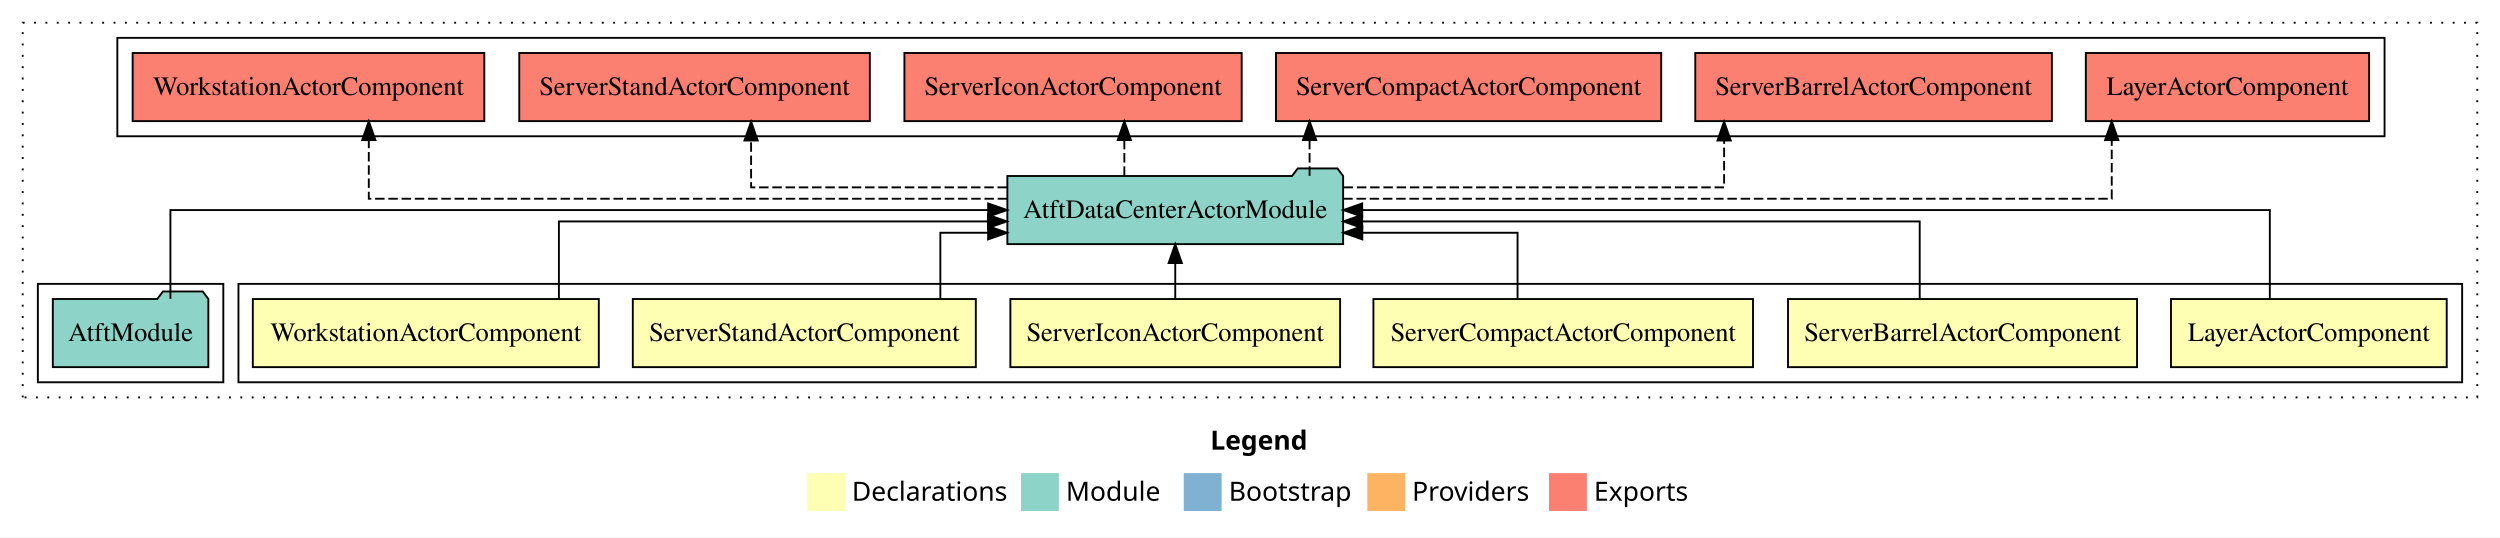
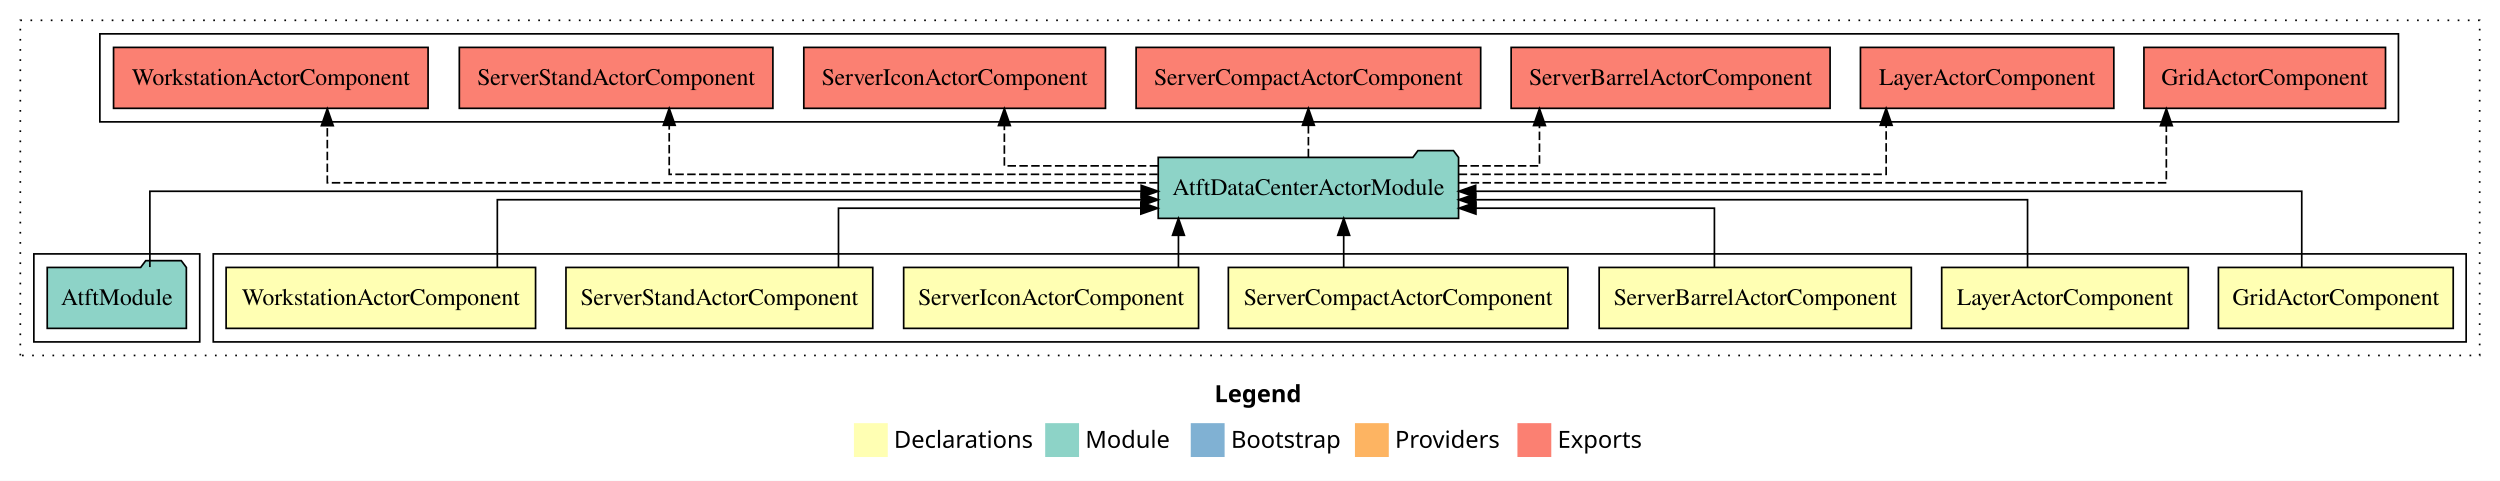
- <svg xmlns="http://www.w3.org/2000/svg" width="1321pt" height="284pt" viewBox="0.00 0.00 1321.00 284.00">
+ <svg xmlns="http://www.w3.org/2000/svg" width="1477pt" height="284pt" viewBox="0.00 0.00 1477.00 284.00">
  <g id="graph0" class="graph" transform="scale(1 1) rotate(0) translate(4 280)">
-     <polygon fill="#ffffff" stroke="transparent" points="-4,4 -4,-280 1317,-280 1317,4 -4,4" />
-     <text text-anchor="start" x="635.509" y="-42.4" font-family="sans-serif" font-weight="bold" font-size="14.00" fill="#000000">Legend</text>
-     <polygon fill="#ffffb3" stroke="transparent" points="422.5,-10 422.5,-30 442.5,-30 442.5,-10 422.5,-10" />
-     <text text-anchor="start" x="446.129" y="-15.4" font-family="sans-serif" font-size="14.00" fill="#000000">  Declarations</text>
-     <polygon fill="#8dd3c7" stroke="transparent" points="535.5,-10 535.5,-30 555.5,-30 555.5,-10 535.5,-10" />
-     <text text-anchor="start" x="559.225" y="-15.4" font-family="sans-serif" font-size="14.00" fill="#000000">  Module</text>
-     <polygon fill="#80b1d3" stroke="transparent" points="621.5,-10 621.5,-30 641.5,-30 641.5,-10 621.5,-10" />
-     <text text-anchor="start" x="645.281" y="-15.4" font-family="sans-serif" font-size="14.00" fill="#000000">  Bootstrap</text>
-     <polygon fill="#fdb462" stroke="transparent" points="718.5,-10 718.5,-30 738.5,-30 738.5,-10 718.5,-10" />
-     <text text-anchor="start" x="742.173" y="-15.4" font-family="sans-serif" font-size="14.00" fill="#000000">  Providers</text>
-     <polygon fill="#fb8072" stroke="transparent" points="814.5,-10 814.5,-30 834.5,-30 834.5,-10 814.5,-10" />
-     <text text-anchor="start" x="838.226" y="-15.4" font-family="sans-serif" font-size="14.00" fill="#000000">  Exports</text>
+     <polygon fill="#ffffff" stroke="transparent" points="-4,4 -4,-280 1473,-280 1473,4 -4,4" />
+     <text text-anchor="start" x="713.509" y="-42.4" font-family="sans-serif" font-weight="bold" font-size="14.00" fill="#000000">Legend</text>
+     <polygon fill="#ffffb3" stroke="transparent" points="500.5,-10 500.5,-30 520.5,-30 520.5,-10 500.5,-10" />
+     <text text-anchor="start" x="524.129" y="-15.4" font-family="sans-serif" font-size="14.00" fill="#000000">  Declarations</text>
+     <polygon fill="#8dd3c7" stroke="transparent" points="613.5,-10 613.5,-30 633.5,-30 633.5,-10 613.5,-10" />
+     <text text-anchor="start" x="637.225" y="-15.4" font-family="sans-serif" font-size="14.00" fill="#000000">  Module</text>
+     <polygon fill="#80b1d3" stroke="transparent" points="699.5,-10 699.5,-30 719.5,-30 719.5,-10 699.5,-10" />
+     <text text-anchor="start" x="723.281" y="-15.4" font-family="sans-serif" font-size="14.00" fill="#000000">  Bootstrap</text>
+     <polygon fill="#fdb462" stroke="transparent" points="796.5,-10 796.5,-30 816.5,-30 816.5,-10 796.5,-10" />
+     <text text-anchor="start" x="820.173" y="-15.4" font-family="sans-serif" font-size="14.00" fill="#000000">  Providers</text>
+     <polygon fill="#fb8072" stroke="transparent" points="892.5,-10 892.5,-30 912.5,-30 912.5,-10 892.5,-10" />
+     <text text-anchor="start" x="916.226" y="-15.4" font-family="sans-serif" font-size="14.00" fill="#000000">  Exports</text>
    <g id="clust1" class="cluster">
-       <polygon fill="none" stroke="#000000" stroke-dasharray="1,5" points="8,-70 8,-268 1305,-268 1305,-70 8,-70" />
+       <polygon fill="none" stroke="#000000" stroke-dasharray="1,5" points="8,-70 8,-268 1461,-268 1461,-70 8,-70" />
    </g>
    <g id="clust2" class="cluster">
-       <polygon fill="none" stroke="#000000" points="122,-78 122,-130 1297,-130 1297,-78 122,-78" />
+       <polygon fill="none" stroke="#000000" points="122,-78 122,-130 1453,-130 1453,-78 122,-78" />
    </g>
-     <g id="clust9" class="cluster">
+     <g id="clust10" class="cluster">
      <polygon fill="none" stroke="#000000" points="16,-78 16,-130 114,-130 114,-78 16,-78" />
    </g>
-     <g id="clust10" class="cluster">
-       <polygon fill="none" stroke="#000000" points="58,-208 58,-260 1256,-260 1256,-208 58,-208" />
+     <g id="clust11" class="cluster">
+       <polygon fill="none" stroke="#000000" points="55,-208 55,-260 1413,-260 1413,-208 55,-208" />
    </g>
    <g id="node1" class="node">
+       <polygon fill="#ffffb3" stroke="#000000" points="1445.363,-122 1306.637,-122 1306.637,-86 1445.363,-86 1445.363,-122" />
+       <text text-anchor="middle" x="1376" y="-99.8" font-family="Times,serif" font-size="14.00" fill="#000000">GridActorComponent</text>
+     </g>
+     <g id="node8" class="node">
+       <polygon fill="#8dd3c7" stroke="#000000" points="857.714,-187 854.714,-191 833.714,-191 830.714,-187 680.286,-187 680.286,-151 857.714,-151 857.714,-187" />
+       <text text-anchor="middle" x="769" y="-164.8" font-family="Times,serif" font-size="14.00" fill="#000000">AtftDataCenterActorModule</text>
+     </g>
+     <g id="edge1" class="edge">
+       <path fill="none" stroke="#000000" d="M1355.875,-122.222C1355.875,-140.828 1355.875,-167 1355.875,-167 1355.875,-167 867.815,-167 867.815,-167" />
+       <polygon fill="#000000" stroke="#000000" points="867.815,-163.5 857.815,-167 867.815,-170.5 867.815,-163.5" />
+     </g>
+     <g id="node2" class="node">
      <polygon fill="#ffffb3" stroke="#000000" points="1288.847,-122 1143.153,-122 1143.153,-86 1288.847,-86 1288.847,-122" />
      <text text-anchor="middle" x="1216" y="-99.8" font-family="Times,serif" font-size="14.00" fill="#000000">LayerActorComponent</text>
    </g>
-     <g id="node7" class="node">
-       <polygon fill="#8dd3c7" stroke="#000000" points="705.714,-187 702.714,-191 681.714,-191 678.714,-187 528.286,-187 528.286,-151 705.714,-151 705.714,-187" />
-       <text text-anchor="middle" x="617" y="-164.8" font-family="Times,serif" font-size="14.00" fill="#000000">AtftDataCenterActorModule</text>
+     <g id="edge2" class="edge">
+       <path fill="none" stroke="#000000" d="M1193.875,-122.034C1193.875,-139.06 1193.875,-162 1193.875,-162 1193.875,-162 867.809,-162 867.809,-162" />
+       <polygon fill="#000000" stroke="#000000" points="867.809,-158.5 857.809,-162 867.809,-165.5 867.809,-158.5" />
    </g>
-     <g id="edge1" class="edge">
-       <path fill="none" stroke="#000000" d="M1195.375,-122.106C1195.375,-141.339 1195.375,-169 1195.375,-169 1195.375,-169 715.788,-169 715.788,-169" />
-       <polygon fill="#000000" stroke="#000000" points="715.788,-165.5 705.788,-169 715.788,-172.5 715.788,-165.5" />
-     </g>
-     <g id="node2" class="node">
+     <g id="node3" class="node">
      <polygon fill="#ffffb3" stroke="#000000" points="1125.216,-122 940.784,-122 940.784,-86 1125.216,-86 1125.216,-122" />
      <text text-anchor="middle" x="1033" y="-99.8" font-family="Times,serif" font-size="14.00" fill="#000000">ServerBarrelActorComponent</text>
    </g>
-     <g id="edge2" class="edge">
-       <path fill="none" stroke="#000000" d="M1010.375,-122.022C1010.375,-139.373 1010.375,-163 1010.375,-163 1010.375,-163 715.771,-163 715.771,-163" />
-       <polygon fill="#000000" stroke="#000000" points="715.772,-159.5 705.771,-163 715.771,-166.5 715.772,-159.5" />
+     <g id="edge3" class="edge">
+       <path fill="none" stroke="#000000" d="M1008.875,-122.24C1008.875,-137.571 1008.875,-157 1008.875,-157 1008.875,-157 867.98,-157 867.98,-157" />
+       <polygon fill="#000000" stroke="#000000" points="867.98,-153.5 857.98,-157 867.98,-160.5 867.98,-153.5" />
    </g>
-     <g id="node3" class="node">
+     <g id="node4" class="node">
      <polygon fill="#ffffb3" stroke="#000000" points="922.285,-122 721.715,-122 721.715,-86 922.285,-86 922.285,-122" />
      <text text-anchor="middle" x="822" y="-99.8" font-family="Times,serif" font-size="14.00" fill="#000000">ServerCompactActorComponent</text>
    </g>
-     <g id="edge3" class="edge">
-       <path fill="none" stroke="#000000" d="M797.875,-122.24C797.875,-137.571 797.875,-157 797.875,-157 797.875,-157 715.848,-157 715.848,-157" />
-       <polygon fill="#000000" stroke="#000000" points="715.848,-153.5 705.848,-157 715.848,-160.5 715.848,-153.5" />
+     <g id="edge4" class="edge">
+       <path fill="none" stroke="#000000" d="M789.857,-122.106C789.857,-122.106 789.857,-140.991 789.857,-140.991" />
+       <polygon fill="#000000" stroke="#000000" points="786.357,-140.991 789.857,-150.991 793.357,-140.991 786.357,-140.991" />
    </g>
-     <g id="node4" class="node">
+     <g id="node5" class="node">
      <polygon fill="#ffffb3" stroke="#000000" points="704.113,-122 529.887,-122 529.887,-86 704.113,-86 704.113,-122" />
      <text text-anchor="middle" x="617" y="-99.8" font-family="Times,serif" font-size="14.00" fill="#000000">ServerIconActorComponent</text>
    </g>
-     <g id="edge4" class="edge">
-       <path fill="none" stroke="#000000" d="M617,-122.106C617,-122.106 617,-140.991 617,-140.991" />
-       <polygon fill="#000000" stroke="#000000" points="613.5,-140.991 617,-150.991 620.5,-140.991 613.5,-140.991" />
+     <g id="edge5" class="edge">
+       <path fill="none" stroke="#000000" d="M692.225,-122.106C692.225,-122.106 692.225,-140.991 692.225,-140.991" />
+       <polygon fill="#000000" stroke="#000000" points="688.725,-140.991 692.225,-150.991 695.725,-140.991 688.725,-140.991" />
    </g>
-     <g id="node5" class="node">
+     <g id="node6" class="node">
      <polygon fill="#ffffb3" stroke="#000000" points="511.626,-122 330.374,-122 330.374,-86 511.626,-86 511.626,-122" />
      <text text-anchor="middle" x="421" y="-99.8" font-family="Times,serif" font-size="14.00" fill="#000000">ServerStandActorComponent</text>
    </g>
-     <g id="edge5" class="edge">
-       <path fill="none" stroke="#000000" d="M492.878,-122.24C492.878,-137.571 492.878,-157 492.878,-157 492.878,-157 518.115,-157 518.115,-157" />
-       <polygon fill="#000000" stroke="#000000" points="518.115,-160.5 528.115,-157 518.114,-153.5 518.115,-160.5" />
+     <g id="edge6" class="edge">
+       <path fill="none" stroke="#000000" d="M491.378,-122.24C491.378,-137.571 491.378,-157 491.378,-157 491.378,-157 670.013,-157 670.013,-157" />
+       <polygon fill="#000000" stroke="#000000" points="670.013,-160.5 680.013,-157 670.013,-153.5 670.013,-160.5" />
    </g>
-     <g id="node6" class="node">
+     <g id="node7" class="node">
      <polygon fill="#ffffb3" stroke="#000000" points="312.411,-122 129.589,-122 129.589,-86 312.411,-86 312.411,-122" />
      <text text-anchor="middle" x="221" y="-99.8" font-family="Times,serif" font-size="14.00" fill="#000000">WorkstationActorComponent</text>
    </g>
-     <g id="edge6" class="edge">
-       <path fill="none" stroke="#000000" d="M291.321,-122.022C291.321,-139.373 291.321,-163 291.321,-163 291.321,-163 518.007,-163 518.007,-163" />
-       <polygon fill="#000000" stroke="#000000" points="518.007,-166.5 528.007,-163 518.007,-159.5 518.007,-166.5" />
+     <g id="edge7" class="edge">
+       <path fill="none" stroke="#000000" d="M289.821,-122.034C289.821,-139.06 289.821,-162 289.821,-162 289.821,-162 670.273,-162 670.273,-162" />
+       <polygon fill="#000000" stroke="#000000" points="670.273,-165.5 680.273,-162 670.273,-158.5 670.273,-165.5" />
+     </g>
+     <g id="node10" class="node">
+       <polygon fill="#fb8072" stroke="#000000" points="1405.363,-252 1262.637,-252 1262.637,-216 1405.363,-216 1405.363,-252" />
+       <text text-anchor="middle" x="1334" y="-229.8" font-family="Times,serif" font-size="14.00" fill="#000000">GridActorComponent </text>
+     </g>
+     <g id="edge9" class="edge">
+       <path fill="none" stroke="#000000" stroke-dasharray="5,2" d="M857.87,-172C1003.239,-172 1275.871,-172 1275.871,-172 1275.871,-172 1275.871,-205.733 1275.871,-205.733" />
+       <polygon fill="#000000" stroke="#000000" points="1272.371,-205.733 1275.871,-215.733 1279.371,-205.733 1272.371,-205.733" />
+     </g>
+     <g id="node11" class="node">
+       <polygon fill="#fb8072" stroke="#000000" points="1244.848,-252 1095.152,-252 1095.152,-216 1244.848,-216 1244.848,-252" />
+       <text text-anchor="middle" x="1170" y="-229.8" font-family="Times,serif" font-size="14.00" fill="#000000">LayerActorComponent </text>
+     </g>
+     <g id="edge10" class="edge">
+       <path fill="none" stroke="#000000" stroke-dasharray="5,2" d="M857.793,-177C958.931,-177 1110.342,-177 1110.342,-177 1110.342,-177 1110.342,-205.965 1110.342,-205.965" />
+       <polygon fill="#000000" stroke="#000000" points="1106.842,-205.965 1110.342,-215.965 1113.842,-205.965 1106.842,-205.965" />
+     </g>
+     <g id="node12" class="node">
+       <polygon fill="#fb8072" stroke="#000000" points="1077.216,-252 888.784,-252 888.784,-216 1077.216,-216 1077.216,-252" />
+       <text text-anchor="middle" x="983" y="-229.8" font-family="Times,serif" font-size="14.00" fill="#000000">ServerBarrelActorComponent </text>
+     </g>
+     <g id="edge11" class="edge">
+       <path fill="none" stroke="#000000" stroke-dasharray="5,2" d="M857.77,-182C883.845,-182 905.517,-182 905.517,-182 905.517,-182 905.517,-205.813 905.517,-205.813" />
+       <polygon fill="#000000" stroke="#000000" points="902.017,-205.813 905.517,-215.813 909.017,-205.813 902.017,-205.813" />
+     </g>
+     <g id="node13" class="node">
+       <polygon fill="#fb8072" stroke="#000000" points="870.785,-252 667.215,-252 667.215,-216 870.785,-216 870.785,-252" />
+       <text text-anchor="middle" x="769" y="-229.8" font-family="Times,serif" font-size="14.00" fill="#000000">ServerCompactActorComponent </text>
+     </g>
+     <g id="edge12" class="edge">
+       <path fill="none" stroke="#000000" stroke-dasharray="5,2" d="M769,-187.106C769,-187.106 769,-205.991 769,-205.991" />
+       <polygon fill="#000000" stroke="#000000" points="765.5,-205.991 769,-215.991 772.5,-205.991 765.5,-205.991" />
+     </g>
+     <g id="node14" class="node">
+       <polygon fill="#fb8072" stroke="#000000" points="649.113,-252 470.887,-252 470.887,-216 649.113,-216 649.113,-252" />
+       <text text-anchor="middle" x="560" y="-229.8" font-family="Times,serif" font-size="14.00" fill="#000000">ServerIconActorComponent </text>
+     </g>
+     <g id="edge13" class="edge">
+       <path fill="none" stroke="#000000" stroke-dasharray="5,2" d="M680.24,-182C634.986,-182 589.375,-182 589.375,-182 589.375,-182 589.375,-205.813 589.375,-205.813" />
+       <polygon fill="#000000" stroke="#000000" points="585.875,-205.813 589.375,-215.813 592.875,-205.813 585.875,-205.813" />
+     </g>
+     <g id="node15" class="node">
+       <polygon fill="#fb8072" stroke="#000000" points="452.626,-252 267.374,-252 267.374,-216 452.626,-216 452.626,-252" />
+       <text text-anchor="middle" x="360" y="-229.8" font-family="Times,serif" font-size="14.00" fill="#000000">ServerStandActorComponent </text>
+     </g>
+     <g id="edge14" class="edge">
+       <path fill="none" stroke="#000000" stroke-dasharray="5,2" d="M679.986,-177C568.344,-177 391.375,-177 391.375,-177 391.375,-177 391.375,-205.965 391.375,-205.965" />
+       <polygon fill="#000000" stroke="#000000" points="387.875,-205.965 391.375,-215.965 394.875,-205.965 387.875,-205.965" />
+     </g>
+     <g id="node16" class="node">
+       <polygon fill="#fb8072" stroke="#000000" points="248.911,-252 63.089,-252 63.089,-216 248.911,-216 248.911,-252" />
+       <text text-anchor="middle" x="156" y="-229.8" font-family="Times,serif" font-size="14.00" fill="#000000">WorkstationActorComponent </text>
+     </g>
+     <g id="edge15" class="edge">
+       <path fill="none" stroke="#000000" stroke-dasharray="5,2" d="M680.02,-172C517.54,-172 189.375,-172 189.375,-172 189.375,-172 189.375,-205.733 189.375,-205.733" />
+       <polygon fill="#000000" stroke="#000000" points="185.875,-205.733 189.375,-215.733 192.875,-205.733 185.875,-205.733" />
    </g>
    <g id="node9" class="node">
-       <polygon fill="#fb8072" stroke="#000000" points="1247.848,-252 1098.152,-252 1098.152,-216 1247.848,-216 1247.848,-252" />
-       <text text-anchor="middle" x="1173" y="-229.8" font-family="Times,serif" font-size="14.00" fill="#000000">LayerActorComponent </text>
-     </g>
-     <g id="edge8" class="edge">
-       <path fill="none" stroke="#000000" stroke-dasharray="5,2" d="M705.753,-175C848.155,-175 1111.842,-175 1111.842,-175 1111.842,-175 1111.842,-205.977 1111.842,-205.977" />
-       <polygon fill="#000000" stroke="#000000" points="1108.342,-205.977 1111.842,-215.977 1115.342,-205.977 1108.342,-205.977" />
-     </g>
-     <g id="node10" class="node">
-       <polygon fill="#fb8072" stroke="#000000" points="1080.216,-252 891.784,-252 891.784,-216 1080.216,-216 1080.216,-252" />
-       <text text-anchor="middle" x="986" y="-229.8" font-family="Times,serif" font-size="14.00" fill="#000000">ServerBarrelActorComponent </text>
-     </g>
-     <g id="edge9" class="edge">
-       <path fill="none" stroke="#000000" stroke-dasharray="5,2" d="M705.986,-181C791.238,-181 907.017,-181 907.017,-181 907.017,-181 907.017,-205.76 907.017,-205.76" />
-       <polygon fill="#000000" stroke="#000000" points="903.517,-205.76 907.017,-215.76 910.517,-205.76 903.517,-205.76" />
-     </g>
-     <g id="node11" class="node">
-       <polygon fill="#fb8072" stroke="#000000" points="873.785,-252 670.215,-252 670.215,-216 873.785,-216 873.785,-252" />
-       <text text-anchor="middle" x="772" y="-229.8" font-family="Times,serif" font-size="14.00" fill="#000000">ServerCompactActorComponent </text>
-     </g>
-     <g id="edge10" class="edge">
-       <path fill="none" stroke="#000000" stroke-dasharray="5,2" d="M687.982,-187.106C687.982,-187.106 687.982,-205.991 687.982,-205.991" />
-       <polygon fill="#000000" stroke="#000000" points="684.482,-205.991 687.982,-215.991 691.482,-205.991 684.482,-205.991" />
-     </g>
-     <g id="node12" class="node">
-       <polygon fill="#fb8072" stroke="#000000" points="652.113,-252 473.887,-252 473.887,-216 652.113,-216 652.113,-252" />
-       <text text-anchor="middle" x="563" y="-229.8" font-family="Times,serif" font-size="14.00" fill="#000000">ServerIconActorComponent </text>
-     </g>
-     <g id="edge11" class="edge">
-       <path fill="none" stroke="#000000" stroke-dasharray="5,2" d="M590.1,-187.106C590.1,-187.106 590.1,-205.991 590.1,-205.991" />
-       <polygon fill="#000000" stroke="#000000" points="586.6,-205.991 590.1,-215.991 593.6,-205.991 586.6,-205.991" />
-     </g>
-     <g id="node13" class="node">
-       <polygon fill="#fb8072" stroke="#000000" points="455.626,-252 270.374,-252 270.374,-216 455.626,-216 455.626,-252" />
-       <text text-anchor="middle" x="363" y="-229.8" font-family="Times,serif" font-size="14.00" fill="#000000">ServerStandActorComponent </text>
-     </g>
-     <g id="edge12" class="edge">
-       <path fill="none" stroke="#000000" stroke-dasharray="5,2" d="M528.098,-181C465.524,-181 392.875,-181 392.875,-181 392.875,-181 392.875,-205.76 392.875,-205.76" />
-       <polygon fill="#000000" stroke="#000000" points="389.375,-205.76 392.875,-215.76 396.375,-205.76 389.375,-205.76" />
-     </g>
-     <g id="node14" class="node">
-       <polygon fill="#fb8072" stroke="#000000" points="251.911,-252 66.089,-252 66.089,-216 251.911,-216 251.911,-252" />
-       <text text-anchor="middle" x="159" y="-229.8" font-family="Times,serif" font-size="14.00" fill="#000000">WorkstationActorComponent </text>
-     </g>
-     <g id="edge13" class="edge">
-       <path fill="none" stroke="#000000" stroke-dasharray="5,2" d="M528.189,-175C403.304,-175 190.875,-175 190.875,-175 190.875,-175 190.875,-205.977 190.875,-205.977" />
-       <polygon fill="#000000" stroke="#000000" points="187.375,-205.977 190.875,-215.977 194.375,-205.977 187.375,-205.977" />
-     </g>
-     <g id="node8" class="node">
      <polygon fill="#8dd3c7" stroke="#000000" points="106.098,-122 103.098,-126 82.098,-126 79.098,-122 23.902,-122 23.902,-86 106.098,-86 106.098,-122" />
      <text text-anchor="middle" x="65" y="-99.8" font-family="Times,serif" font-size="14.00" fill="#000000">AtftModule</text>
    </g>
-     <g id="edge7" class="edge">
-       <path fill="none" stroke="#000000" d="M86.047,-122.106C86.047,-141.339 86.047,-169 86.047,-169 86.047,-169 518.13,-169 518.13,-169" />
-       <polygon fill="#000000" stroke="#000000" points="518.13,-172.5 528.13,-169 518.13,-165.5 518.13,-172.5" />
+     <g id="edge8" class="edge">
+       <path fill="none" stroke="#000000" d="M84.547,-122.222C84.547,-140.828 84.547,-167 84.547,-167 84.547,-167 670.221,-167 670.221,-167" />
+       <polygon fill="#000000" stroke="#000000" points="670.221,-170.5 680.221,-167 670.221,-163.5 670.221,-170.5" />
    </g>
  </g>
</svg>
